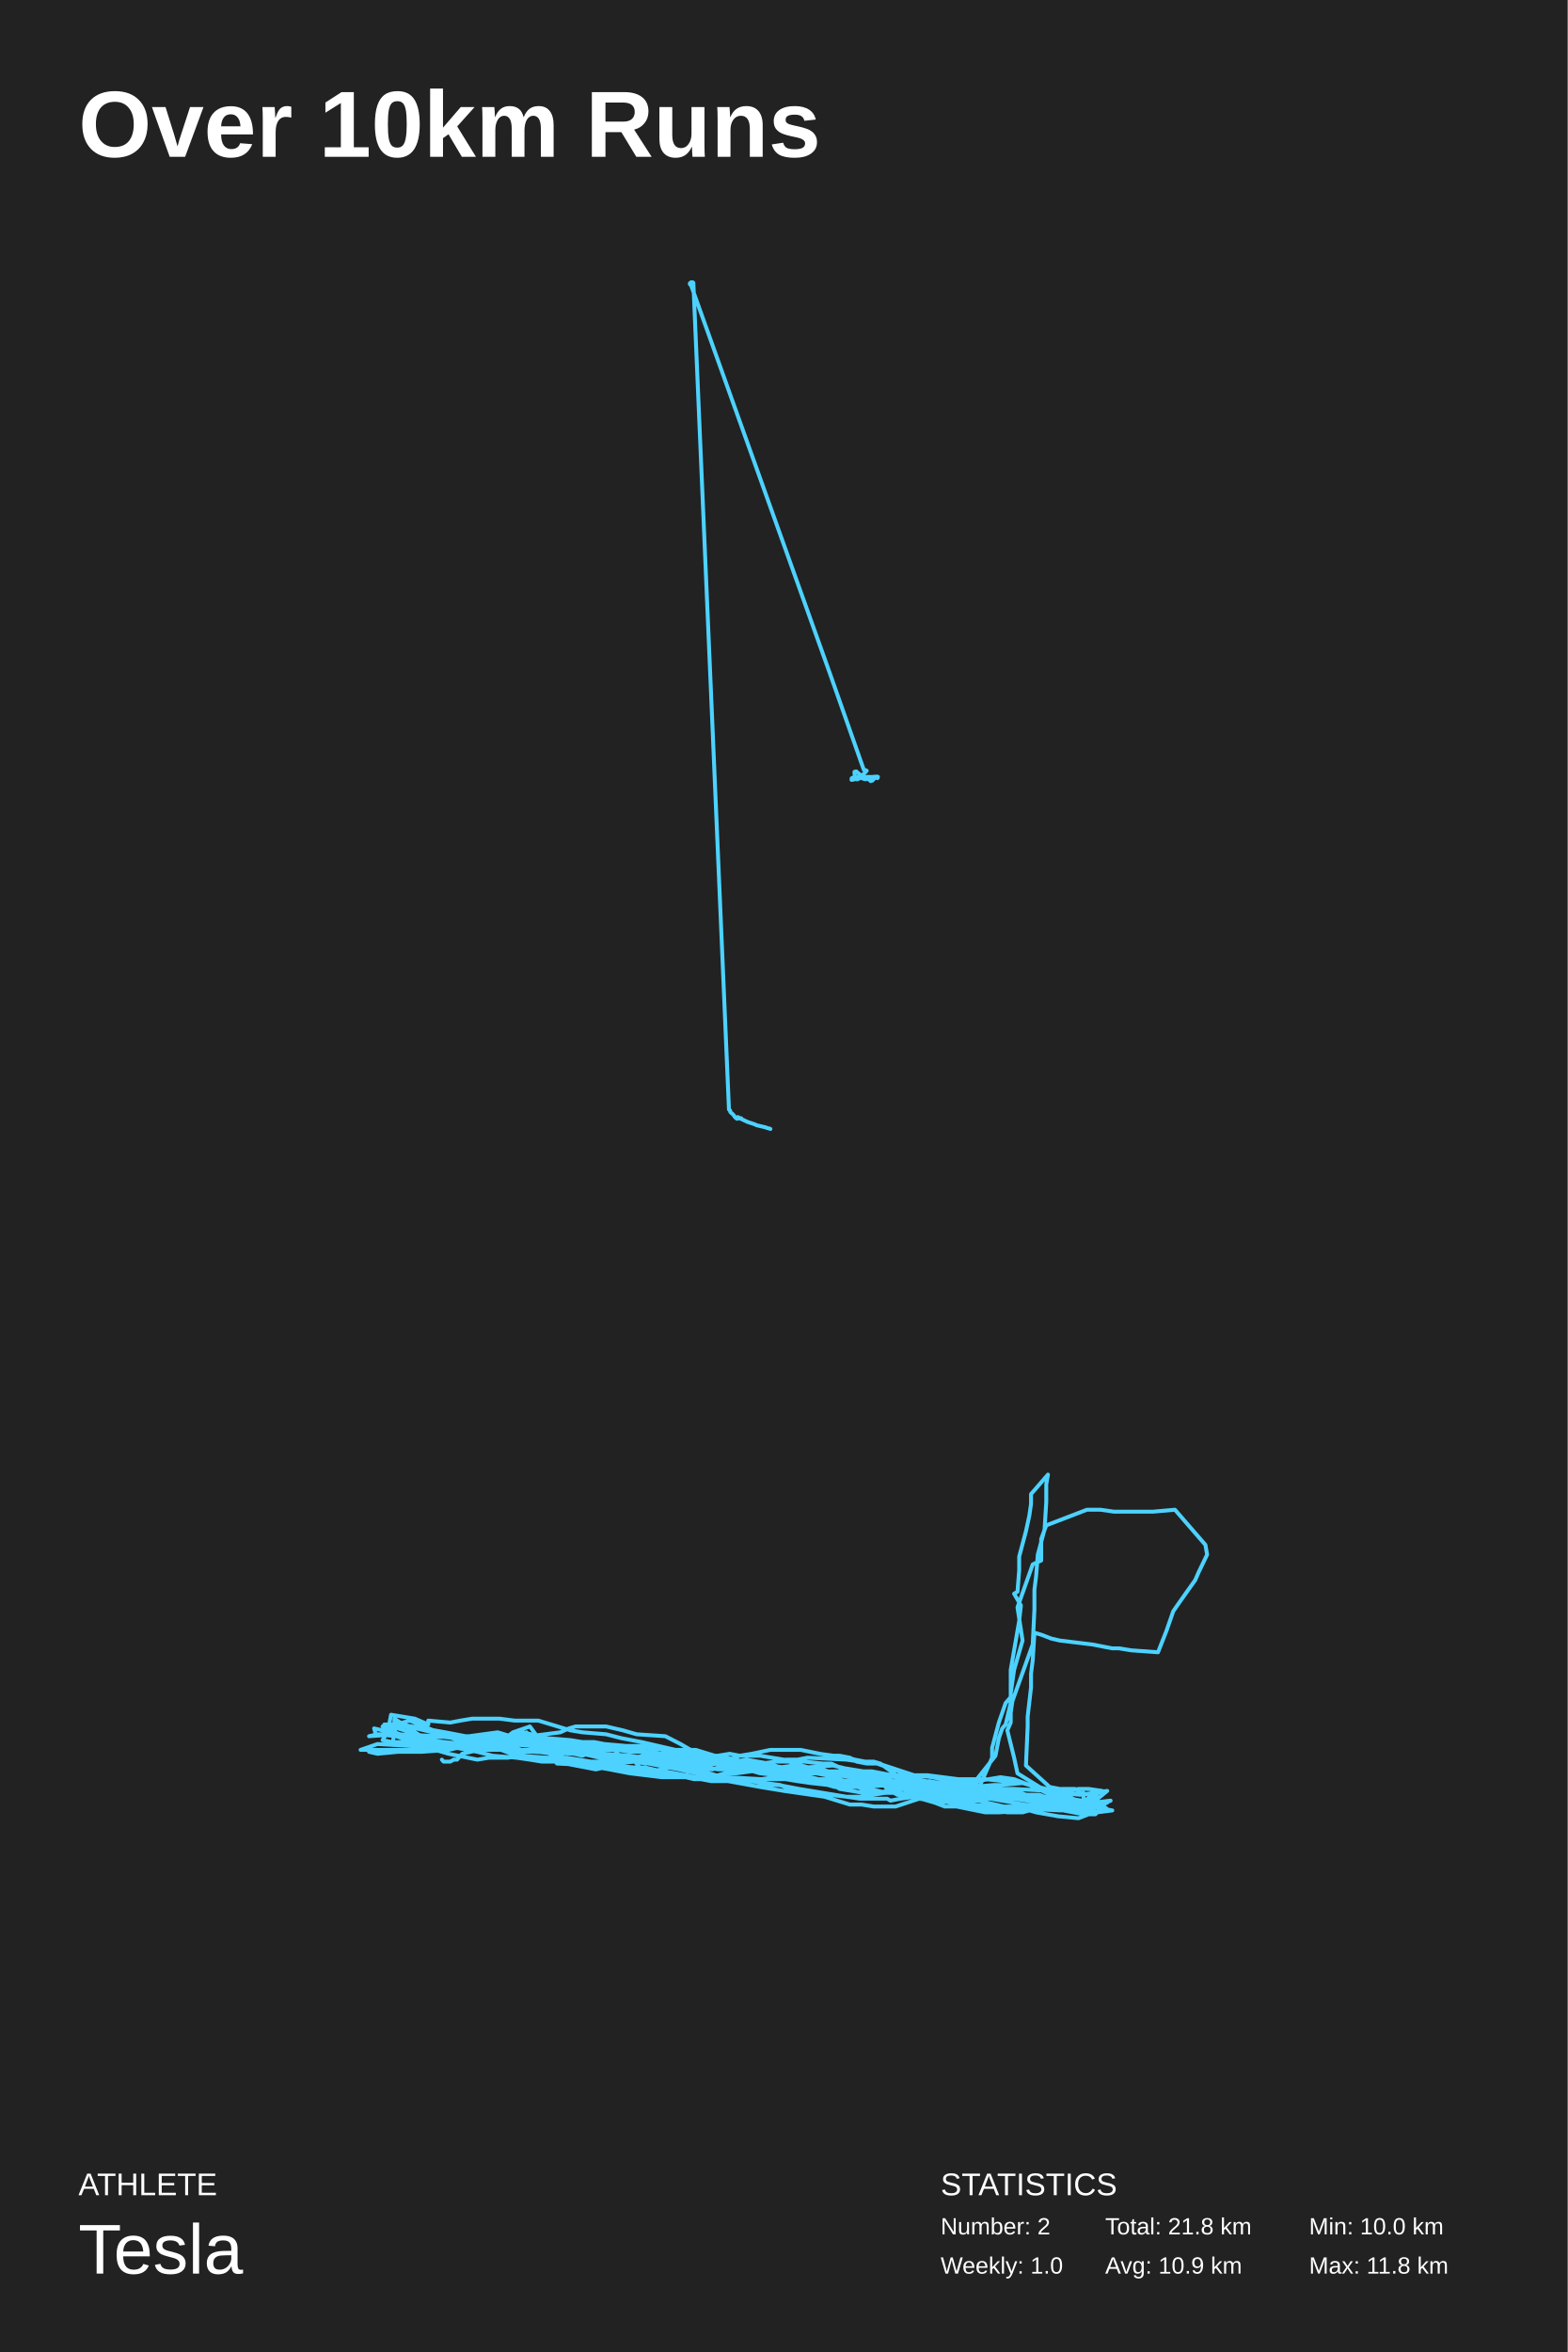
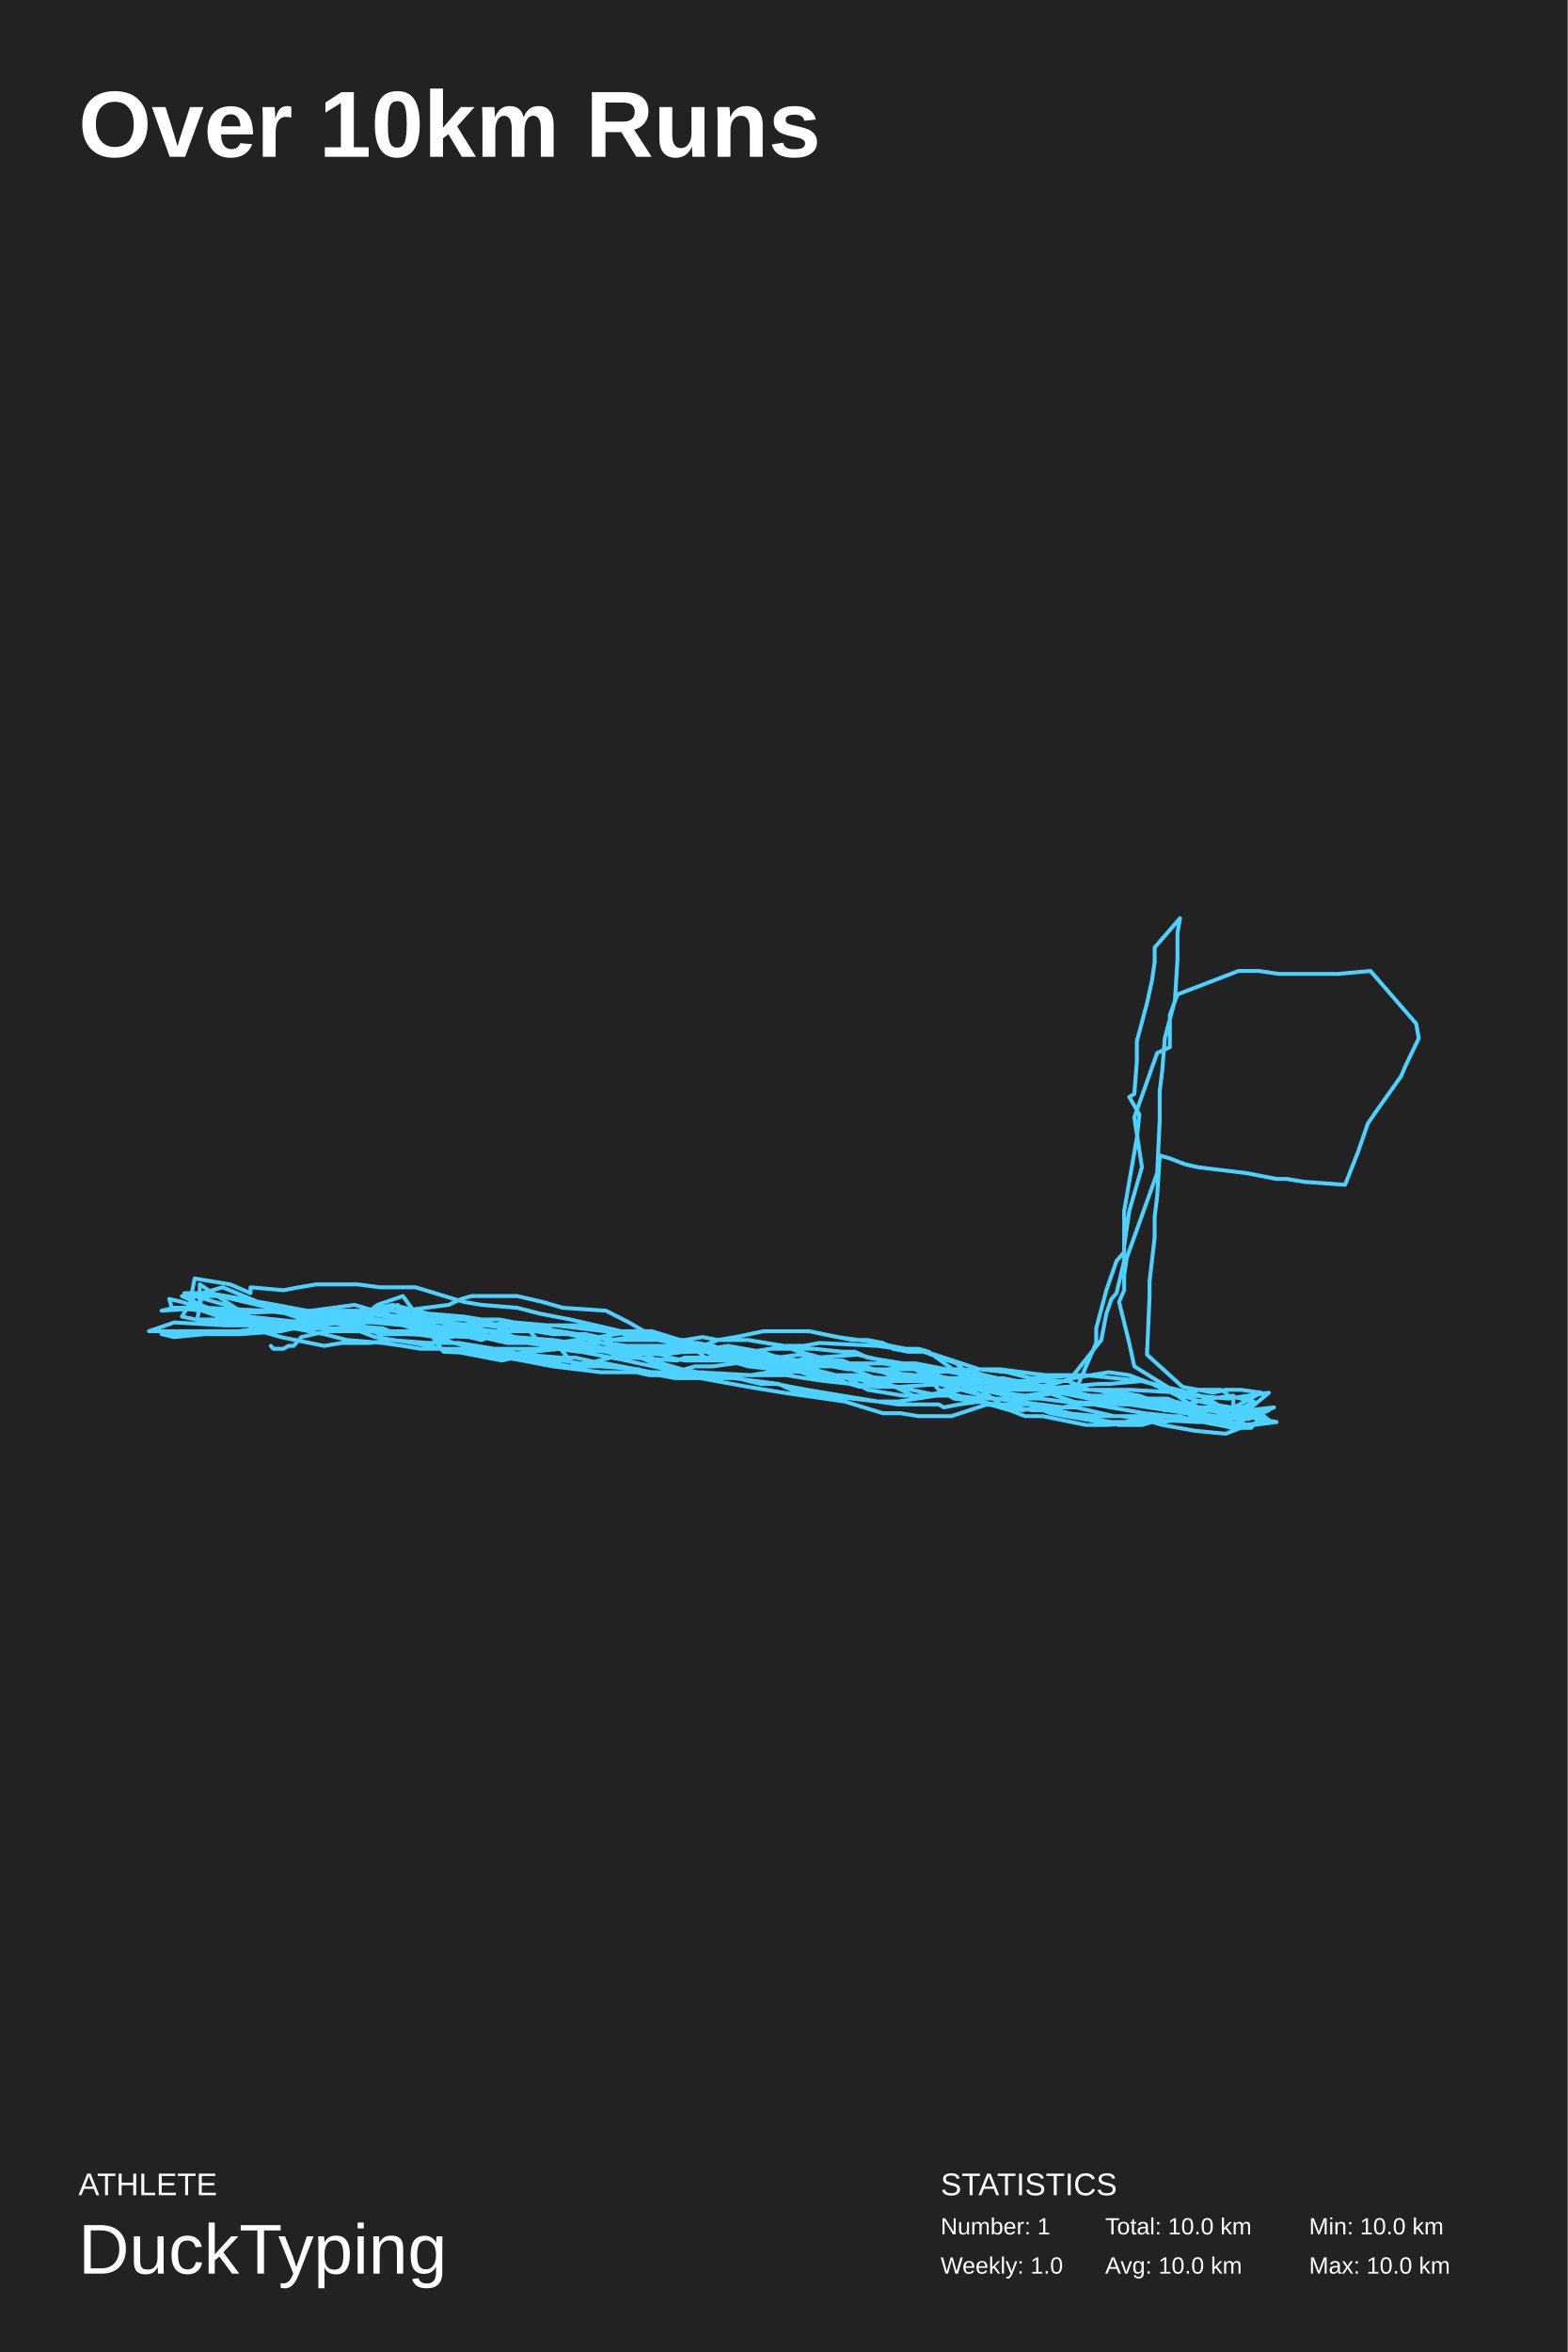
<svg xmlns="http://www.w3.org/2000/svg" baseProfile="full" height="300mm" version="1.1" viewBox="0,0,200,300" width="200mm">
  <defs />
  <rect fill="#222222" height="300" width="200" x="0" y="0" />
  <text fill="#FFFFFF" style="font-size:12px; font-family:Arial; font-weight:bold;" x="10" y="20">Over 10km Runs</text>
  <text fill="#FFFFFF" style="font-size:4px; font-family:Arial" x="10" y="280">ATHLETE</text>
-   <text fill="#FFFFFF" style="font-size:9px; font-family:Arial" x="10" y="290">Tesla</text>
+   <text fill="#FFFFFF" style="font-size:9px; font-family:Arial" x="10" y="290">DuckTyping</text>
  <text fill="#FFFFFF" style="font-size:4px; font-family:Arial" x="120" y="280">STATISTICS</text>
-   <text fill="#FFFFFF" style="font-size:3px; font-family:Arial" x="120" y="285">Number: 2</text>
+   <text fill="#FFFFFF" style="font-size:3px; font-family:Arial" x="120" y="285">Number: 1</text>
  <text fill="#FFFFFF" style="font-size:3px; font-family:Arial" x="120" y="290">Weekly: 1.0</text>
-   <text fill="#FFFFFF" style="font-size:3px; font-family:Arial" x="141" y="285">Total: 21.8 km</text>
-   <text fill="#FFFFFF" style="font-size:3px; font-family:Arial" x="141" y="290">Avg: 10.9 km</text>
+   <text fill="#FFFFFF" style="font-size:3px; font-family:Arial" x="141" y="285">Total: 10.0 km</text>
+   <text fill="#FFFFFF" style="font-size:3px; font-family:Arial" x="141" y="290">Avg: 10.0 km</text>
  <text fill="#FFFFFF" style="font-size:3px; font-family:Arial" x="167" y="285">Min: 10.0 km</text>
-   <text fill="#FFFFFF" style="font-size:3px; font-family:Arial" x="167" y="290">Max: 11.8 km</text>
-   <polyline fill="none" points="109.778,99.182 109.662,99.211 109.322,99.249 109.181,99.163 108.957,99.163 108.792,99.201 108.659,99.259 108.651,99.278 108.717,99.326 108.7,99.383 108.634,99.44 108.634,99.469 108.709,99.469 108.941,99.402 109.057,99.316 109.306,99.163 109.571,99.067 109.637,99.077 109.712,99.106 109.695,99.182 109.778,99.163 109.811,99.163 109.977,99.268 110.317,99.383 110.383,99.392 110.649,99.364 110.839,99.306 110.873,99.278 110.873,99.239 110.972,99.201 111.013,99.173 111.03,99.144 111.146,99.096 111.237,99.106 111.486,99.077 111.577,99.077 111.61,99.106 111.735,99.115 111.95,99.173 111.992,99.144 112,99.106 112,99.087 111.975,99.067 111.884,99.077 111.801,99.173 111.693,99.201 111.677,99.22 111.569,99.259 111.585,99.268 111.494,99.345 111.088,99.431 110.964,99.373 110.947,99.287 110.781,99.22 110.541,99.173 110.06,99.211 109.803,99.22 109.704,99.249 109.355,99.412 109.314,99.326 109.264,99.239 109.214,99.23 109.098,99.23 108.883,99.297 108.85,99.335 108.875,99.364 108.933,99.373 108.999,99.326 109.007,99.287 109.016,99.249 108.941,99.144 108.982,99.201 109.007,99.22 109.007,99.106 109.024,99.067 109.04,98.943 109.024,98.647 108.999,98.484 109.016,98.446 109.231,98.389 109.264,98.408 109.447,98.59 109.621,98.714 109.712,98.809 109.786,98.848 109.961,99.058 110.043,99.106 110.193,99.125 110.35,99.106 110.491,99.115 110.848,99.087 111.055,99.106 111.071,99.125 111.246,99.106 111.486,99.134 111.527,99.163 111.668,99.163 111.768,99.192 111.9,99.192 111.925,99.259 111.959,99.239 111.975,99.201 111.975,99.173 111.925,99.134 111.809,99.058 111.768,99.048 111.776,99.096 111.643,99.125 111.511,99.22 111.486,99.278 111.494,99.345 111.428,99.402 111.304,99.555 111.071,99.631 110.989,99.517 110.906,99.459 110.674,99.345 110.3,99.268 110.052,99.182 109.77,99.115 109.554,99.125 109.496,99.144 109.032,99.211 108.924,99.249 108.891,99.278 108.734,99.345 108.659,99.392 108.651,99.421 108.667,99.45 108.725,99.469 109.098,99.373 109.297,99.345 109.845,99.029 110.292,98.618 110.574,98.312 110.441,98.236 110.201,98.188 105.857,85.847 88.1,36.201 88.141,36.249 88.124,36.277 88.058,36.306 88.033,36.287 88.008,36.23 88,36.172 88.025,36.115 88.141,36.019 88.216,36.0 88.34,36.0 88.398,36.029 88.456,36.067 92.999,141.526 93.115,141.612 93.156,141.659 93.14,141.726 93.14,141.755 93.19,141.85 93.314,141.975 93.413,142.051 93.596,142.233 93.704,142.414 93.811,142.529 93.894,142.615 94.027,142.701 94.027,142.653 94.068,142.662 94.234,142.596 94.267,142.596 94.259,142.662 94.408,142.653 94.524,142.662 94.558,142.634 94.508,142.682 94.475,142.643 94.392,142.634 94.251,142.538 94.143,142.49 94.102,142.481 94.068,142.49 94.118,142.538 94.508,142.701 95.387,143.111 96.29,143.408 96.506,143.522 97.617,143.78 97.741,143.818 97.857,143.876 98.172,143.952 98.288,144.0" stroke="#4dd2ff" stroke-linecap="round" stroke-linejoin="round" stroke-width="0.5" />
-   <polyline fill="none" points="56.368,224.445 56.584,224.694 57.448,224.694 57.88,224.445 58.312,224.445 58.96,223.697 61.12,223.199 63.064,223.199 64.144,223.199 65.224,223.199 68.68,223.199 70.192,222.95 71.488,222.95 74.08,223.199 74.944,223.199 76.024,223.448 77.104,223.697 78.4,223.947 82.936,224.445 84.664,224.694 85.96,225.192 87.04,225.192 92.008,224.943 93.736,224.694 95.248,224.445 98.056,224.943 99.568,225.441 102.376,225.939 104.104,226.188 105.4,226.437 106.912,226.437 109.288,226.686 110.584,226.935 112.096,227.433 113.176,227.433 114.472,227.682 117.28,227.931 118.576,227.931 120.088,228.18 122.896,227.682 124.624,227.184 127.648,226.686 129.376,226.935 131.968,227.931 133.48,228.678 134.56,229.425 136.072,229.924 138.664,230.422 139.096,229.675 137.8,229.924 136.288,229.924 133.48,229.924 131.968,229.425 130.672,229.176 129.16,228.678 126.136,228.678 124.624,228.429 123.76,228.18 123.112,228.18 122.464,227.931 121.384,227.931 117.064,226.935 115.336,226.437 113.824,226.437 110.368,226.188 108.856,226.437 107.56,226.437 106.048,226.188 103.024,226.188 101.512,225.939 100,225.441 98.272,225.192 95.464,224.943 93.952,224.445 92.656,224.196 91.36,224.196 88.768,223.448 87.688,223.448 87.04,223.199 86.176,223.199 85.096,222.95 84.016,222.701 81.856,222.203 79.264,221.705 77.32,221.207 74.296,220.958 72.784,220.709 68.68,219.464 67.168,219.464 65.656,219.464 63.712,219.215 60.256,219.215 58.744,219.464 57.448,219.713 54.64,219.464 54.64,219.962 52.912,219.215 49.888,218.717 49.456,220.958 52.048,221.456 53.344,221.456 54.856,221.456 56.8,221.456 60.688,221.954 62.2,222.203 63.712,222.452 65.008,222.452 67.816,222.701 68.68,222.701 69.328,222.701 69.976,222.95 71.92,222.701 75.376,223.199 77.32,223.199 78.832,223.199 80.344,223.448 83.152,223.448 84.232,223.697 85.744,223.947 87.04,223.947 90.064,223.947 91.576,223.947 93.088,223.697 94.384,223.947 96.976,223.947 98.488,224.196 100,224.445 101.296,224.943 104.104,225.69 105.616,225.939 106.912,226.188 108.424,226.686 111.232,226.935 112.528,226.935 114.04,227.184 115.552,227.433 118.36,227.682 119.656,227.682 121.168,227.682 122.464,227.931 124.84,228.429 126.136,228.678 126.568,228.678 127,228.927 128.08,228.927 132.184,229.675 133.696,229.924 135.208,230.173 136.72,230.422 139.528,230.671 141.256,229.924 139.96,229.924 138.016,230.422 136.504,230.422 134.344,230.173 132.616,229.924 129.376,229.425 127.864,229.176 126.352,228.927 125.056,228.429 122.248,227.931 120.952,227.931 119.656,227.682 118.36,227.682 117.28,227.184 114.256,226.686 112.744,226.437 111.448,226.188 110.152,225.939 107.128,225.441 106.048,224.943 104.968,224.943 102.592,224.694 101.296,224.694 98.92,224.694 97.192,224.943 94.816,224.694 92.008,224.445 90.712,224.196 89.632,223.947 87.688,223.697 84.016,222.95 82.504,222.701 80.992,222.701 79.912,222.701 77.104,222.452 75.808,222.203 74.296,222.203 72.784,221.954 69.76,221.705 68.032,221.705 66.736,221.456 63.496,221.705 61.768,222.203 60.256,222.701 58.528,222.95 53.776,223.448 52.264,223.448 50.968,223.448 49.456,223.448 47.08,223.448 48.16,223.697 50.752,223.448 52.048,223.448 53.776,223.448 57.232,223.199 58.312,222.95 60.472,222.701 62.416,222.452 63.928,222.95 65.44,223.199 68.032,223.448 73.216,223.697 74.296,223.947 74.944,223.697 77.32,224.196 79.48,223.947 82.288,224.196 84.88,224.196 86.608,224.445 88.984,224.445 90.712,224.445 92.008,224.445 96.328,225.192 99.784,225.939 102.376,226.935 103.888,227.184 106.48,227.931 106.912,227.682 107.992,227.433 113.608,227.433 114.904,227.184 117.928,227.433 119.008,227.682 120.304,227.931 122.248,228.18 125.92,228.927 127.648,229.176 129.376,229.176 130.672,229.176 133.048,229.924 134.128,230.173 135.424,230.422 136.72,230.92 138.016,231.418 141.904,230.92 139.096,230.422 137.584,230.671 137.368,230.671 136.072,230.671 135.856,230.671 134.776,230.671 134.56,230.671 134.344,230.671 134.344,230.671 133.696,230.422 128.728,230.422 128.08,230.422 124.84,229.675 123.112,229.675 121.816,229.425 117.928,228.927 113.176,227.682 110.584,227.184 109.072,226.935 108.424,226.686 104.32,225.939 100.432,226.437 98.704,226.686 97.192,226.935 92.656,226.686 91.36,226.437 90.064,226.437 87.688,225.939 86.608,225.69 85.312,225.441 84.016,225.192 81.424,224.694 79.912,224.445 78.184,224.196 76.456,224.196 73.216,223.448 71.704,223.697 70.408,223.697 68.68,223.448 65.656,223.448 65.008,223.199 64.36,223.199 63.28,223.199 61.12,222.95 57.016,222.95 55.072,222.452 52.48,220.958 49.888,220.211 48.808,221.954 51.184,222.452 52.264,222.452 53.776,222.452 56.152,222.452 59.608,222.701 61.336,222.452 62.848,222.701 65.872,222.95 67.168,223.448 68.464,223.448 69.544,223.448 70.84,223.947 71.92,224.196 73.432,224.445 74.296,224.694 76.456,224.943 77.968,225.192 80.992,225.441 82.288,225.441 84.448,225.939 85.528,226.188 85.96,226.188 87.472,226.686 88.552,226.935 91.36,226.935 93.088,226.686 94.168,226.935 95.896,226.935 98.488,226.935 100.216,226.935 101.728,227.184 103.456,227.433 107.992,227.931 109.72,227.931 113.176,228.678 114.04,228.678 114.472,228.927 116.416,229.176 119.656,229.675 121.168,229.924 122.68,229.924 123.976,230.173 126.784,230.422 128.728,230.422 130.456,230.671 135.208,230.92 136.936,230.92 138.664,230.92 141.688,229.675 139.528,229.924 138.016,229.924 136.288,229.924 134.992,229.924 132.4,229.924 130.672,229.425 128.944,229.425 128.728,229.425 123.76,229.176 121.816,228.927 116.848,228.927 114.472,228.678 111.016,228.678 108.424,227.433 105.832,226.437 104.536,225.939 103.024,226.188 100.648,226.686 98.92,226.935 96.544,226.935 92.872,226.935 91.36,226.437 89.632,225.939 88.336,225.192 85.312,224.445 83.8,223.947 80.56,223.199 79.264,222.701 76.456,222.452 74.944,222.701 73.432,222.701 70.408,223.199 67.816,223.199 66.52,223.199 65.224,223.199 64.144,222.701 62.632,222.452 59.176,222.203 57.664,221.705 57.448,221.207 55.288,220.709 52.264,219.464 50.536,219.962 50.104,222.203 53.128,222.203 54.424,222.203 55.504,222.203 58.312,222.95 60.904,223.448 62.848,223.947 65.872,224.196 67.6,224.445 69.112,224.694 70.84,224.694 76.024,225.69 77.104,225.441 77.968,225.441 81.856,226.188 84.448,226.188 87.688,226.437 88.768,226.935 89.416,226.935 90.712,227.184 92.872,227.184 96.976,227.931 100,228.429 101.728,228.678 103.456,228.927 105.184,229.176 108.424,230.173 109.936,230.173 111.448,230.422 114.256,230.422 115.768,229.924 117.28,229.425 119.008,229.675 120.304,229.924 121.384,229.675 122.68,230.173 123.976,230.422 128.512,231.169 130.456,231.169 131.32,230.92 132.184,231.169 134.992,231.667 137.584,231.916 139.528,231.169 138.232,230.92 135.424,230.422 133.912,230.671 132.184,230.92 130.888,230.92 127.432,231.169 125.704,231.169 122.032,230.422 120.52,230.422 119.224,229.924 118.36,229.675 113.176,228.18 112.312,227.184 112.096,226.935 110.152,225.939 109.288,225.939 107.344,225.441 106.264,225.192 102.808,225.441 100.864,225.69 99.784,225.69 98.056,225.69 93.304,225.441 92.44,224.694 91.36,224.445 88.552,223.448 86.824,223.448 80.56,222.701 75.376,222.701 73.864,222.701 70.84,222.452 67.6,222.203 63.28,221.456 61.768,221.954 59.176,222.452 54.424,221.954 51.832,221.705 48.808,220.709 47.728,220.46 47.944,221.207 48.592,221.207 49.672,221.207 51.616,221.705 52.696,221.954 55.504,222.452 56.584,222.452 61.12,222.203 62.848,222.203 66.736,222.452 68.464,222.95 71.92,224.196 73,224.445 74.944,225.192 77.752,225.69 80.344,226.188 84.448,226.686 86.176,226.686 87.688,226.686 90.496,226.686 92.224,226.935 93.736,226.935 95.248,226.935 96.976,227.433 98.056,227.682 98.92,227.682 99.352,227.682 101.944,228.18 107.992,229.176 109.72,229.425 112.744,229.425 113.176,229.425 113.608,229.675 114.904,229.425 116.632,229.176 117.928,229.425 121.816,229.425 123.76,229.675 124.624,229.425 125.704,229.425 126.352,229.425 130.672,230.173 133.048,230.422 136.936,231.169 138.232,231.418 139.744,231.418 140.608,230.422 139.096,230.173 138.016,229.675 136.504,229.425 135.424,229.176 133.912,228.678 132.4,228.18 131.32,227.682 130.456,227.433 125.704,226.935 123.976,226.935 122.248,226.935 118.36,226.437 116.416,226.437 112.96,226.686 109.936,226.188 108.424,225.939 106.912,225.939 106.264,226.188 105.4,225.939 104.536,225.939 101.296,225.69 99.784,225.441 98.92,225.69 98.488,225.441 97.192,225.441 93.52,224.943 90.712,224.943 84.016,224.694 82.504,224.943 80.776,224.694 80.128,224.196 79.048,223.947 78.4,223.199 73.432,222.203 71.704,222.203 68.464,221.954 63.28,221.705 61.768,221.705 60.256,221.954 58.096,222.452 57.016,222.701 52.48,222.701 48.16,222.452 46.0,223.199 53.56,223.199 57.448,222.701 60.904,222.95 61.552,222.95 63.064,222.95 64.792,223.199 69.544,223.199 71.704,223.448 73.648,223.448 76.672,223.697 78.4,224.196 79.264,224.196 80.56,224.196 84.232,223.697 87.256,223.199 88.768,223.199 92.008,224.196 94.384,225.441 95.248,225.69 96.976,226.188 101.512,226.686 103.456,226.935 105.4,226.935 108.424,227.184 109.936,227.433 111.232,227.433 112.744,227.433 115.768,227.931 119.008,228.678 120.304,229.176 121.168,229.425 122.248,229.675 126.352,230.671 127.864,230.92 128.944,230.92 130.456,230.671 132.4,230.422 134.992,230.671 139.096,231.169 141.472,230.92 140.824,230.422 138.88,229.924 138.448,229.675 137.368,229.675 135.424,228.678 133.48,228.18 130.456,227.433 127.648,227.682 126.784,227.682 123.976,227.931 119.872,228.18 118.144,227.682 117.064,227.184 115.768,226.935 115.12,226.686 111.232,225.939 108.856,225.939 107.776,225.939 105.616,225.939 104.968,225.69 103.672,225.69 101.296,225.192 93.952,226.188 92.44,226.188 90.712,226.686 86.608,224.943 86.608,225.441 84.88,224.943 82.72,224.694 81.424,224.694 80.776,224.445 75.592,223.697 70.84,222.95 68.464,222.452 63.496,220.958 59.824,221.456 58.744,221.705 57.88,221.705 55.936,221.456 50.752,221.207 47.08,221.456 48.16,221.207 50.536,221.456 51.832,221.456 52.912,221.207 54.424,221.456 55.936,221.456 59.608,221.456 60.904,221.456 62.416,221.456 64.144,221.456 69.976,222.701 73.216,223.199 74.512,223.199 75.808,223.199 77.104,223.697 80.344,223.947 82.072,224.196 85.096,224.694 86.608,224.943 89.632,225.192 93.52,224.694 94.816,224.943 96.328,224.943 101.512,226.686 102.808,227.184 105.616,227.184 109.72,227.931 113.608,227.682 116.848,227.433 118.576,227.184 119.872,227.433 121.384,227.433 124.192,227.433 125.92,228.18 126.568,228.18 128.728,228.678 130.672,229.425 135.424,229.924 138.232,229.924 138.232,228.678 136.288,228.927 134.128,229.425 129.808,228.927 128.728,229.176 127.432,228.927 123.328,228.429 121.6,228.678 119.008,228.678 118.36,228.18 117.28,228.18 115.984,227.931 114.688,227.433 111.232,226.437 107.776,226.437 106.696,226.437 105.4,226.188 104.104,226.188 100.216,225.69 98.704,225.441 96.328,225.69 94.816,225.441 88.12,223.199 86.824,222.452 84.88,221.456 81.208,221.207 79.48,220.709 77.32,220.211 73.432,220.211 72.568,220.46 71.488,220.958 67.6,221.456 67.168,221.456 67.168,220.958 66.736,221.207 64.576,221.954 63.28,221.954 59.392,221.954 52.048,220.211 48.808,220.211 52.048,221.705 58.96,221.456 60.256,221.705 61.984,222.452 65.224,223.697 68.464,224.196 69.76,224.445 70.84,224.694 72.568,224.694 80.344,225.69 81.208,225.69 82.72,225.939 84.88,225.939 88.768,226.686 92.224,226.686 93.952,227.184 95.68,227.184 97.624,227.433 99.568,227.682 100.648,228.18 102.16,228.429 103.672,228.678 107.992,229.176 109.72,229.176 112.96,228.678 113.608,228.18 116.416,228.18 120.52,228.678 122.464,228.429 124.624,229.176 125.704,229.425 127.432,229.176 128.512,229.176 133.048,229.425 137.368,230.671 139.96,229.176 137.8,228.678 137.584,228.429 137.152,228.18 135.424,228.18 133.912,228.429 129.376,228.18 127.216,228.18 125.488,228.18 121.816,227.931 120.304,228.18 118.792,228.18 117.28,228.18 115.768,226.935 114.688,225.939 111.88,224.943 109.72,224.694 107.992,224.445 103.024,224.196 101.728,224.445 100.216,224.445 97.408,224.943 95.896,224.694 94.384,224.694 91.36,223.947 90.928,224.445 90.496,224.196 88.12,223.697 87.04,223.697 85.312,223.947 82.504,223.448 80.992,223.199 77.104,222.701 76.24,222.95 74.728,222.701 72.784,222.203 69.76,221.705 66.736,220.958 64.576,221.456 63.28,221.705 62.416,221.954 60.688,221.705 56.8,220.958 51.184,219.962 49.672,219.962 49.024,219.962 50.536,221.456 52.696,222.203 57.016,222.452 58.744,222.701 61.12,222.452 62.632,222.203 63.928,221.954 67.168,222.452 68.464,222.701 69.328,222.95 70.192,222.95 73.648,223.448 75.592,223.697 77.104,223.947 80.776,224.445 82.504,224.445 83.8,224.694 85.096,224.943 87.04,225.441 90.928,225.69 91.576,225.441 92.656,225.441 93.736,225.441 95.68,225.441 98.488,225.939 99.784,225.939 101.512,226.188 105.4,227.184 107.128,228.18 110.152,228.678 111.664,228.678 115.12,228.18 117.928,227.931 119.44,228.18 120.736,228.18 121.384,228.18 121.816,228.18 122.896,228.18 127,228.18 128.512,228.678 131.104,228.927 131.536,229.176 132.616,229.176 133.912,229.675 137.8,229.675 139.744,229.675 141.256,228.429 137.8,228.927 134.992,228.678 133.696,228.429 132.616,227.931 129.808,226.188 129.592,225.192 129.376,224.196 128.512,220.709 128.944,219.713 128.944,218.468 129.16,216.973 131.752,209.751 131.968,205.268 131.968,202.778 132.184,201.034 132.4,198.295 133.264,195.057 133.48,191.571 133.48,189.329 133.696,188.084 131.536,190.575 131.536,191.82 131.32,193.314 130.888,195.306 130.024,198.544 130.024,200.287 129.808,203.027 129.376,203.276 130.24,204.77 130.024,206.763 128.944,212.989 128.944,215.479 128.944,216.475 128.296,217.222 127.432,219.713 126.568,222.95 126.568,224.196 125.056,227.682 124.192,227.931 122.68,228.18 118.792,229.675 112.312,224.943 111.448,224.694 110.368,224.694 109.072,224.445 108.208,224.196 104.536,223.697 102.16,223.199 98.272,223.199 95.896,223.697 94.384,223.947 93.088,224.445 91.576,224.694 88.336,224.694 82.288,226.188 81.64,225.441 80.992,224.694 76.24,225.192 71.056,224.943 67.6,220.211 65.44,220.958 64.792,221.456 56.368,223.199 50.32,219.215 50.32,220.958 52.48,221.705 53.992,222.452 55.504,223.199 57.232,223.697 60.904,224.445 62.416,224.196 63.496,224.196 64.792,224.196 66.52,223.947 69.76,224.196 71.056,224.196 72.352,224.196 75.376,224.694 77.32,224.694 79.264,224.694 81.208,224.694 84.664,224.694 86.176,224.694 87.472,224.694 89.632,225.192 90.28,225.441 91.576,225.69 92.872,225.69 95.032,225.69 98.056,226.188 99.568,226.188 100.864,226.188 103.456,226.935 104.752,226.935 106.048,226.935 107.344,227.184 111.232,227.184 113.176,227.184 115.552,227.184 120.736,228.18 121.816,228.18 123.976,228.18 126.136,228.18 128.728,228.429 130.24,228.678 130.888,228.927 131.968,228.927 132.616,228.927 133.264,229.176 136.072,229.924 137.368,230.173 140.608,228.429 138.88,228.18 137.584,228.18 136.504,228.429 135.208,228.18 133.912,227.931 130.888,225.192 131.104,220.211 131.104,218.966 131.536,215.23 131.536,213.487 131.752,211.743 131.968,208.257 132.832,208.506 134.128,209.004 135.208,209.253 139.312,209.751 141.904,210.249 142.768,210.249 144.28,210.498 147.736,210.747 148.816,208.008 149.68,205.517 150.544,204.272 152.488,201.533 152.92,200.536 154.0,198.295 153.784,197.05 149.896,192.567 147.088,192.816 146.008,192.816 143.632,192.816 142.12,192.816 140.392,192.567 138.664,192.567 133.48,194.559 132.832,196.303 132.832,197.299 132.832,199.042 131.752,199.54 129.808,205.019 130.456,209.253 129.376,212.989 128.944,215.977 128.944,217.222 128.296,219.962 127.864,220.46 127.432,221.705 127,223.947 124.624,226.935 122.032,227.184 120.952,227.184 119.008,226.686 116.632,226.437 112.096,224.943 110.584,224.943 109.288,224.694 108.424,224.196 107.128,223.947 105.832,223.947 102.16,223.199" stroke="#4dd2ff" stroke-linecap="round" stroke-linejoin="round" stroke-width="0.5" />
+   <text fill="#FFFFFF" style="font-size:3px; font-family:Arial" x="167" y="290">Max: 10.0 km</text>
+   <polyline fill="none" points="34.552,171.667 34.876,172.04 36.172,172.04 36.82,171.667 37.468,171.667 38.44,170.546 41.68,169.799 44.596,169.799 46.216,169.799 47.836,169.799 53.02,169.799 55.288,169.426 57.232,169.426 61.12,169.799 62.416,169.799 64.036,170.173 65.656,170.546 67.6,170.92 74.404,171.667 76.996,172.04 78.94,172.788 80.56,172.788 88.012,172.414 90.604,172.04 92.872,171.667 97.084,172.414 99.352,173.161 103.564,173.908 106.156,174.282 108.1,174.655 110.368,174.655 113.932,175.029 115.876,175.403 118.144,176.15 119.764,176.15 121.708,176.523 125.92,176.897 127.864,176.897 130.132,177.27 134.344,176.523 136.936,175.776 141.472,175.029 144.064,175.403 147.952,176.897 150.22,178.018 151.84,179.138 154.108,179.885 157.996,180.632 158.644,179.512 156.7,179.885 154.432,179.885 150.22,179.885 147.952,179.138 146.008,178.765 143.74,178.018 139.204,178.018 136.936,177.644 135.64,177.27 134.668,177.27 133.696,176.897 132.076,176.897 125.596,175.403 123.004,174.655 120.736,174.655 115.552,174.282 113.284,174.655 111.34,174.655 109.072,174.282 104.536,174.282 102.268,173.908 100,173.161 97.408,172.788 93.196,172.414 90.928,171.667 88.984,171.293 87.04,171.293 83.152,170.173 81.532,170.173 80.56,169.799 79.264,169.799 77.644,169.426 76.024,169.052 72.784,168.305 68.896,167.558 65.98,166.811 61.444,166.437 59.176,166.063 53.02,164.196 50.752,164.196 48.484,164.196 45.568,163.822 40.384,163.822 38.116,164.196 36.172,164.569 31.96,164.196 31.96,164.943 29.368,163.822 24.832,163.075 24.184,166.437 28.072,167.184 30.016,167.184 32.284,167.184 35.2,167.184 41.032,167.931 43.3,168.305 45.568,168.678 47.512,168.678 51.724,169.052 53.02,169.052 53.992,169.052 54.964,169.426 57.88,169.052 63.064,169.799 65.98,169.799 68.248,169.799 70.516,170.173 74.728,170.173 76.348,170.546 78.616,170.92 80.56,170.92 85.096,170.92 87.364,170.92 89.632,170.546 91.576,170.92 95.464,170.92 97.732,171.293 100,171.667 101.944,172.414 106.156,173.535 108.424,173.908 110.368,174.282 112.636,175.029 116.848,175.403 118.792,175.403 121.06,175.776 123.328,176.15 127.54,176.523 129.484,176.523 131.752,176.523 133.696,176.897 137.26,177.644 139.204,178.018 139.852,178.018 140.5,178.391 142.12,178.391 148.276,179.512 150.544,179.885 152.812,180.259 155.08,180.632 159.292,181.006 161.884,179.885 159.94,179.885 157.024,180.632 154.756,180.632 151.516,180.259 148.924,179.885 144.064,179.138 141.796,178.765 139.528,178.391 137.584,177.644 133.372,176.897 131.428,176.897 129.484,176.523 127.54,176.523 125.92,175.776 121.384,175.029 119.116,174.655 117.172,174.282 115.228,173.908 110.692,173.161 109.072,172.414 107.452,172.414 103.888,172.04 101.944,172.04 98.38,172.04 95.788,172.414 92.224,172.04 88.012,171.667 86.068,171.293 84.448,170.92 81.532,170.546 76.024,169.426 73.756,169.052 71.488,169.052 69.868,169.052 65.656,168.678 63.712,168.305 61.444,168.305 59.176,167.931 54.64,167.558 52.048,167.558 50.104,167.184 45.244,167.558 42.652,168.305 40.384,169.052 37.792,169.426 30.664,170.173 28.396,170.173 26.452,170.173 24.184,170.173 20.62,170.173 22.24,170.546 26.128,170.173 28.072,170.173 30.664,170.173 35.848,169.799 37.468,169.426 40.708,169.052 43.624,168.678 45.892,169.426 48.16,169.799 52.048,170.173 59.824,170.546 61.444,170.92 62.416,170.546 65.98,171.293 69.22,170.92 73.432,171.293 77.32,171.293 79.912,171.667 83.476,171.667 86.068,171.667 88.012,171.667 94.492,172.788 99.676,173.908 103.564,175.403 105.832,175.776 109.72,176.897 110.368,176.523 111.988,176.15 120.412,176.15 122.356,175.776 126.892,176.15 128.512,176.523 130.456,176.897 133.372,177.27 138.88,178.391 141.472,178.765 144.064,178.765 146.008,178.765 149.572,179.885 151.192,180.259 153.136,180.632 155.08,181.38 157.024,182.127 162.856,181.38 158.644,180.632 156.376,181.006 156.052,181.006 154.108,181.006 153.784,181.006 152.164,181.006 151.84,181.006 151.516,181.006 151.516,181.006 150.544,180.632 143.092,180.632 142.12,180.632 137.26,179.512 134.668,179.512 132.724,179.138 126.892,178.391 119.764,176.523 115.876,175.776 113.608,175.403 112.636,175.029 106.48,173.908 100.648,174.655 98.056,175.029 95.788,175.403 88.984,175.029 87.04,174.655 85.096,174.655 81.532,173.908 79.912,173.535 77.968,173.161 76.024,172.788 72.136,172.04 69.868,171.667 67.276,171.293 64.684,171.293 59.824,170.173 57.556,170.546 55.612,170.546 53.02,170.173 48.484,170.173 47.512,169.799 46.54,169.799 44.92,169.799 41.68,169.426 35.524,169.426 32.608,168.678 28.72,166.437 24.832,165.316 23.212,167.931 26.776,168.678 28.396,168.678 30.664,168.678 34.228,168.678 39.412,169.052 42.004,168.678 44.272,169.052 48.808,169.426 50.752,170.173 52.696,170.173 54.316,170.173 56.26,170.92 57.88,171.293 60.148,171.667 61.444,172.04 64.684,172.414 66.952,172.788 71.488,173.161 73.432,173.161 76.672,173.908 78.292,174.282 78.94,174.282 81.208,175.029 82.828,175.403 87.04,175.403 89.632,175.029 91.252,175.403 93.844,175.403 97.732,175.403 100.324,175.403 102.592,175.776 105.184,176.15 111.988,176.897 114.58,176.897 119.764,178.018 121.06,178.018 121.708,178.391 124.624,178.765 129.484,179.512 131.752,179.885 134.02,179.885 135.964,180.259 140.176,180.632 143.092,180.632 145.684,181.006 152.812,181.38 155.404,181.38 157.996,181.38 162.532,179.512 159.292,179.885 157.024,179.885 154.432,179.885 152.488,179.885 148.6,179.885 146.008,179.138 143.416,179.138 143.092,179.138 135.64,178.765 132.724,178.391 125.272,178.391 121.708,178.018 116.524,178.018 112.636,176.15 108.748,174.655 106.804,173.908 104.536,174.282 100.972,175.029 98.38,175.403 94.816,175.403 89.308,175.403 87.04,174.655 84.448,173.908 82.504,172.788 77.968,171.667 75.7,170.92 70.84,169.799 68.896,169.052 64.684,168.678 62.416,169.052 60.148,169.052 55.612,169.799 51.724,169.799 49.78,169.799 47.836,169.799 46.216,169.052 43.948,168.678 38.764,168.305 36.496,167.558 36.172,166.811 32.932,166.063 28.396,164.196 25.804,164.943 25.156,168.305 29.692,168.305 31.636,168.305 33.256,168.305 37.468,169.426 41.356,170.173 44.272,170.92 48.808,171.293 51.4,171.667 53.668,172.04 56.26,172.04 64.036,173.535 65.656,173.161 66.952,173.161 72.784,174.282 76.672,174.282 81.532,174.655 83.152,175.403 84.124,175.403 86.068,175.776 89.308,175.776 95.464,176.897 100,177.644 102.592,178.018 105.184,178.391 107.776,178.765 112.636,180.259 114.904,180.259 117.172,180.632 121.384,180.632 123.652,179.885 125.92,179.138 128.512,179.512 130.456,179.885 132.076,179.512 134.02,180.259 135.964,180.632 142.768,181.753 145.684,181.753 146.98,181.38 148.276,181.753 152.488,182.5 156.376,182.874 159.292,181.753 157.348,181.38 153.136,180.632 150.868,181.006 148.276,181.38 146.332,181.38 141.148,181.753 138.556,181.753 133.048,180.632 130.78,180.632 128.836,179.885 127.54,179.512 119.764,177.27 118.468,175.776 118.144,175.403 115.228,173.908 113.932,173.908 111.016,173.161 109.396,172.788 104.212,173.161 101.296,173.535 99.676,173.535 97.084,173.535 89.956,173.161 88.66,172.04 87.04,171.667 82.828,170.173 80.236,170.173 70.84,169.052 63.064,169.052 60.796,169.052 56.26,168.678 51.4,168.305 44.92,167.184 42.652,167.931 38.764,168.678 31.636,167.931 27.748,167.558 23.212,166.063 21.592,165.69 21.916,166.811 22.888,166.811 24.508,166.811 27.424,167.558 29.044,167.931 33.256,168.678 34.876,168.678 41.68,168.305 44.272,168.305 50.104,168.678 52.696,169.426 57.88,171.293 59.5,171.667 62.416,172.788 66.628,173.535 70.516,174.282 76.672,175.029 79.264,175.029 81.532,175.029 85.744,175.029 88.336,175.403 90.604,175.403 92.872,175.403 95.464,176.15 97.084,176.523 98.38,176.523 99.028,176.523 102.916,177.27 111.988,178.765 114.58,179.138 119.116,179.138 119.764,179.138 120.412,179.512 122.356,179.138 124.948,178.765 126.892,179.138 132.724,179.138 135.64,179.512 136.936,179.138 138.556,179.138 139.528,179.138 146.008,180.259 149.572,180.632 155.404,181.753 157.348,182.127 159.616,182.127 160.912,180.632 158.644,180.259 157.024,179.512 154.756,179.138 153.136,178.765 150.868,178.018 148.6,177.27 146.98,176.523 145.684,176.15 138.556,175.403 135.964,175.403 133.372,175.403 127.54,174.655 124.624,174.655 119.44,175.029 114.904,174.282 112.636,173.908 110.368,173.908 109.396,174.282 108.1,173.908 106.804,173.908 101.944,173.535 99.676,173.161 98.38,173.535 97.732,173.161 95.788,173.161 90.28,172.414 86.068,172.414 76.024,172.04 73.756,172.414 71.164,172.04 70.192,171.293 68.572,170.92 67.6,169.799 60.148,168.305 57.556,168.305 52.696,167.931 44.92,167.558 42.652,167.558 40.384,167.931 37.144,168.678 35.524,169.052 28.72,169.052 22.24,168.678 19.0,169.799 30.34,169.799 36.172,169.052 41.356,169.426 42.328,169.426 44.596,169.426 47.188,169.799 54.316,169.799 57.556,170.173 60.472,170.173 65.008,170.546 67.6,171.293 68.896,171.293 70.84,171.293 76.348,170.546 80.884,169.799 83.152,169.799 88.012,171.293 91.576,173.161 92.872,173.535 95.464,174.282 102.268,175.029 105.184,175.403 108.1,175.403 112.636,175.776 114.904,176.15 116.848,176.15 119.116,176.15 123.652,176.897 128.512,178.018 130.456,178.765 131.752,179.138 133.372,179.512 139.528,181.006 141.796,181.38 143.416,181.38 145.684,181.006 148.6,180.632 152.488,181.006 158.644,181.753 162.208,181.38 161.236,180.632 158.32,179.885 157.672,179.512 156.052,179.512 153.136,178.018 150.22,177.27 145.684,176.15 141.472,176.523 140.176,176.523 135.964,176.897 129.808,177.27 127.216,176.523 125.596,175.776 123.652,175.403 122.68,175.029 116.848,173.908 113.284,173.908 111.664,173.908 108.424,173.908 107.452,173.535 105.508,173.535 101.944,172.788 90.928,174.282 88.66,174.282 86.068,175.029 79.912,172.414 79.912,173.161 77.32,172.414 74.08,172.04 72.136,172.04 71.164,171.667 63.388,170.546 56.26,169.426 52.696,168.678 45.244,166.437 39.736,167.184 38.116,167.558 36.82,167.558 33.904,167.184 26.128,166.811 20.62,167.184 22.24,166.811 25.804,167.184 27.748,167.184 29.368,166.811 31.636,167.184 33.904,167.184 39.412,167.184 41.356,167.184 43.624,167.184 46.216,167.184 54.964,169.052 59.824,169.799 61.768,169.799 63.712,169.799 65.656,170.546 70.516,170.92 73.108,171.293 77.644,172.04 79.912,172.414 84.448,172.788 90.28,172.04 92.224,172.414 94.492,172.414 102.268,175.029 104.212,175.776 108.424,175.776 114.58,176.897 120.412,176.523 125.272,176.15 127.864,175.776 129.808,176.15 132.076,176.15 136.288,176.15 138.88,177.27 139.852,177.27 143.092,178.018 146.008,179.138 153.136,179.885 157.348,179.885 157.348,178.018 154.432,178.391 151.192,179.138 144.712,178.391 143.092,178.765 141.148,178.391 134.992,177.644 132.4,178.018 128.512,178.018 127.54,177.27 125.92,177.27 123.976,176.897 122.032,176.15 116.848,174.655 111.664,174.655 110.044,174.655 108.1,174.282 106.156,174.282 100.324,173.535 98.056,173.161 94.492,173.535 92.224,173.161 82.18,169.799 80.236,168.678 77.32,167.184 71.812,166.811 69.22,166.063 65.98,165.316 60.148,165.316 58.852,165.69 57.232,166.437 51.4,167.184 50.752,167.184 50.752,166.437 50.104,166.811 46.864,167.931 44.92,167.931 39.088,167.931 28.072,165.316 23.212,165.316 28.072,167.558 38.44,167.184 40.384,167.558 42.976,168.678 47.836,170.546 52.696,171.293 54.64,171.667 56.26,172.04 58.852,172.04 70.516,173.535 71.812,173.535 74.08,173.908 77.32,173.908 83.152,175.029 88.336,175.029 90.928,175.776 93.52,175.776 96.436,176.15 99.352,176.523 100.972,177.27 103.24,177.644 105.508,178.018 111.988,178.765 114.58,178.765 119.44,178.018 120.412,177.27 124.624,177.27 130.78,178.018 133.696,177.644 136.936,178.765 138.556,179.138 141.148,178.765 142.768,178.765 149.572,179.138 156.052,181.006 159.94,178.765 156.7,178.018 156.376,177.644 155.728,177.27 153.136,177.27 150.868,177.644 144.064,177.27 140.824,177.27 138.232,177.27 132.724,176.897 130.456,177.27 128.188,177.27 125.92,177.27 123.652,175.403 122.032,173.908 117.82,172.414 114.58,172.04 111.988,171.667 104.536,171.293 102.592,171.667 100.324,171.667 96.112,172.414 93.844,172.04 91.576,172.04 87.04,170.92 86.392,171.667 85.744,171.293 82.18,170.546 80.56,170.546 77.968,170.92 73.756,170.173 71.488,169.799 65.656,169.052 64.36,169.426 62.092,169.052 59.176,168.305 54.64,167.558 50.104,166.437 46.864,167.184 44.92,167.558 43.624,167.931 41.032,167.558 35.2,166.437 26.776,164.943 24.508,164.943 23.536,164.943 25.804,167.184 29.044,168.305 35.524,168.678 38.116,169.052 41.68,168.678 43.948,168.305 45.892,167.931 50.752,168.678 52.696,169.052 53.992,169.426 55.288,169.426 60.472,170.173 63.388,170.546 65.656,170.92 71.164,171.667 73.756,171.667 75.7,172.04 77.644,172.414 80.56,173.161 86.392,173.535 87.364,173.161 88.984,173.161 90.604,173.161 93.52,173.161 97.732,173.908 99.676,173.908 102.268,174.282 108.1,175.776 110.692,177.27 115.228,178.018 117.496,178.018 122.68,177.27 126.892,176.897 129.16,177.27 131.104,177.27 132.076,177.27 132.724,177.27 134.344,177.27 140.5,177.27 142.768,178.018 146.656,178.391 147.304,178.765 148.924,178.765 150.868,179.512 156.7,179.512 159.616,179.512 161.884,177.644 156.7,178.391 152.488,178.018 150.544,177.644 148.924,176.897 144.712,174.282 144.388,172.788 144.064,171.293 142.768,166.063 143.416,164.569 143.416,162.701 143.74,160.46 147.628,149.627 147.952,142.902 147.952,139.167 148.276,136.552 148.6,132.442 149.896,127.586 150.22,122.356 150.22,118.994 150.544,117.126 147.304,120.862 147.304,122.73 146.98,124.971 146.332,127.96 145.036,132.816 145.036,135.431 144.712,139.54 144.064,139.914 145.36,142.155 145.036,145.144 143.416,154.483 143.416,158.219 143.416,159.713 142.444,160.834 141.148,164.569 139.852,169.426 139.852,171.293 137.584,176.523 136.288,176.897 134.02,177.27 128.188,179.512 118.468,172.414 117.172,172.04 115.552,172.04 113.608,171.667 112.312,171.293 106.804,170.546 103.24,169.799 97.408,169.799 93.844,170.546 91.576,170.92 89.632,171.667 87.364,172.04 82.504,172.04 73.432,174.282 72.46,173.161 71.488,172.04 64.36,172.788 56.584,172.414 51.4,165.316 48.16,166.437 47.188,167.184 34.552,169.799 25.48,163.822 25.48,166.437 28.72,167.558 30.988,168.678 33.256,169.799 35.848,170.546 41.356,171.667 43.624,171.293 45.244,171.293 47.188,171.293 49.78,170.92 54.64,171.293 56.584,171.293 58.528,171.293 63.064,172.04 65.98,172.04 68.896,172.04 71.812,172.04 76.996,172.04 79.264,172.04 81.208,172.04 84.448,172.788 85.42,173.161 87.364,173.535 89.308,173.535 92.548,173.535 97.084,174.282 99.352,174.282 101.296,174.282 105.184,175.403 107.128,175.403 109.072,175.403 111.016,175.776 116.848,175.776 119.764,175.776 123.328,175.776 131.104,177.27 132.724,177.27 135.964,177.27 139.204,177.27 143.092,177.644 145.36,178.018 146.332,178.391 147.952,178.391 148.924,178.391 149.896,178.765 154.108,179.885 156.052,180.259 160.912,177.644 158.32,177.27 156.376,177.27 154.756,177.644 152.812,177.27 150.868,176.897 146.332,172.788 146.656,165.316 146.656,163.449 147.304,157.845 147.304,155.23 147.628,152.615 147.952,147.385 149.248,147.759 151.192,148.506 152.812,148.879 158.968,149.627 162.856,150.374 164.152,150.374 166.42,150.747 171.604,151.121 173.224,147.012 174.52,143.276 175.816,141.408 178.732,137.299 179.38,135.805 181.0,132.442 180.676,130.575 174.844,123.85 170.632,124.224 169.012,124.224 165.448,124.224 163.18,124.224 160.588,123.85 157.996,123.85 150.22,126.839 149.248,129.454 149.248,130.948 149.248,133.563 147.628,134.31 144.712,142.529 145.684,148.879 144.064,154.483 143.416,158.966 143.416,160.834 142.444,164.943 141.796,165.69 141.148,167.558 140.5,170.92 136.936,175.403 133.048,175.776 131.428,175.776 128.512,175.029 124.948,174.655 118.144,172.414 115.876,172.414 113.932,172.04 112.636,171.293 110.692,170.92 108.748,170.92 103.24,169.799" stroke="#4DD2FF" stroke-linecap="round" stroke-linejoin="round" stroke-width="0.5" />
</svg>
